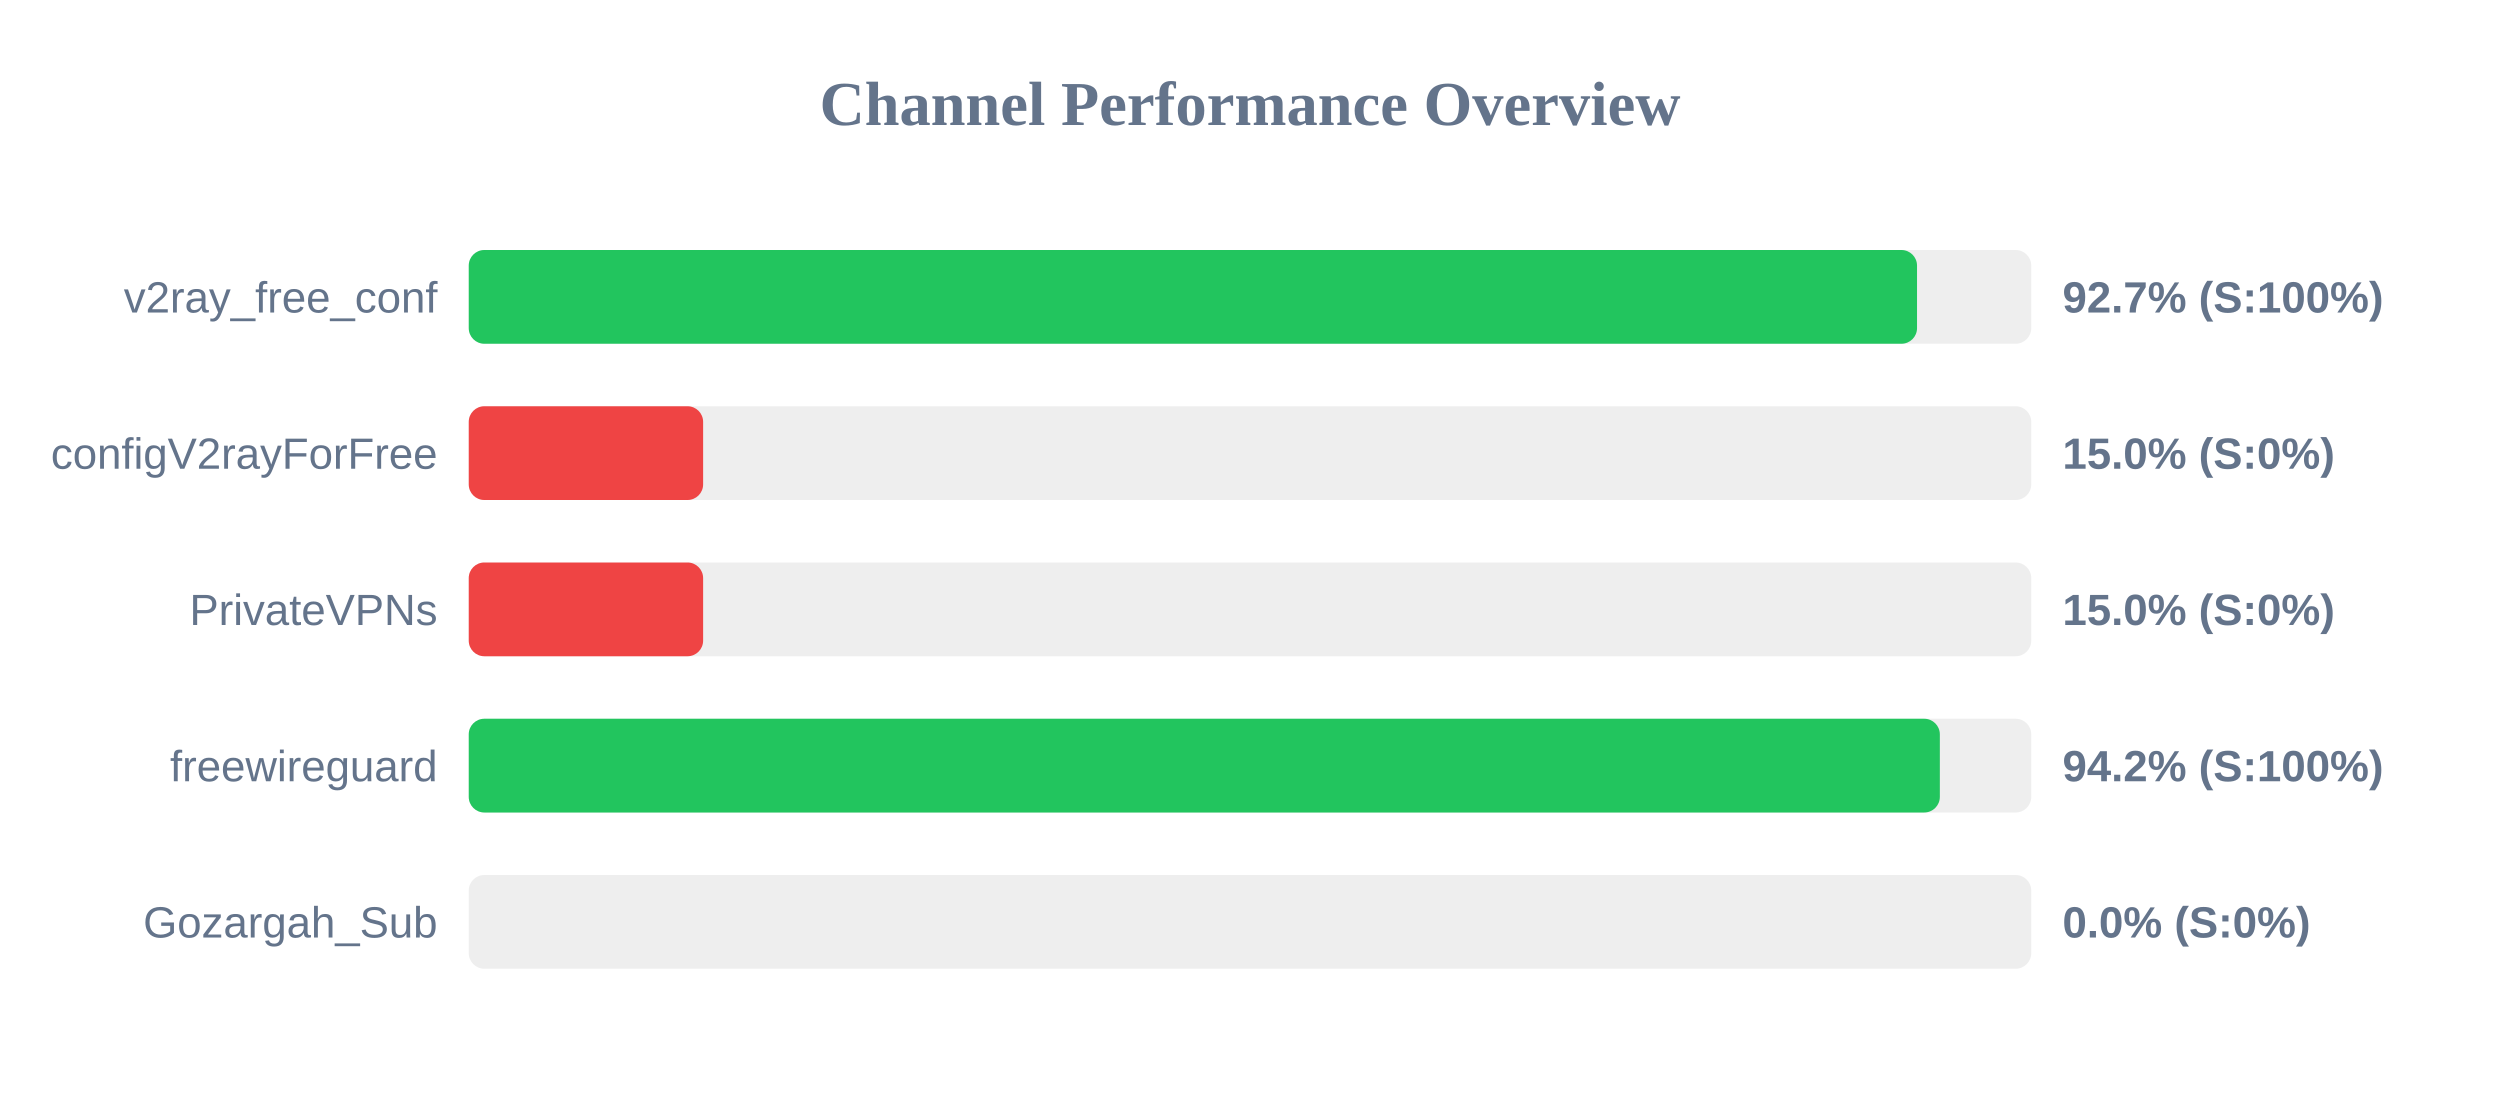
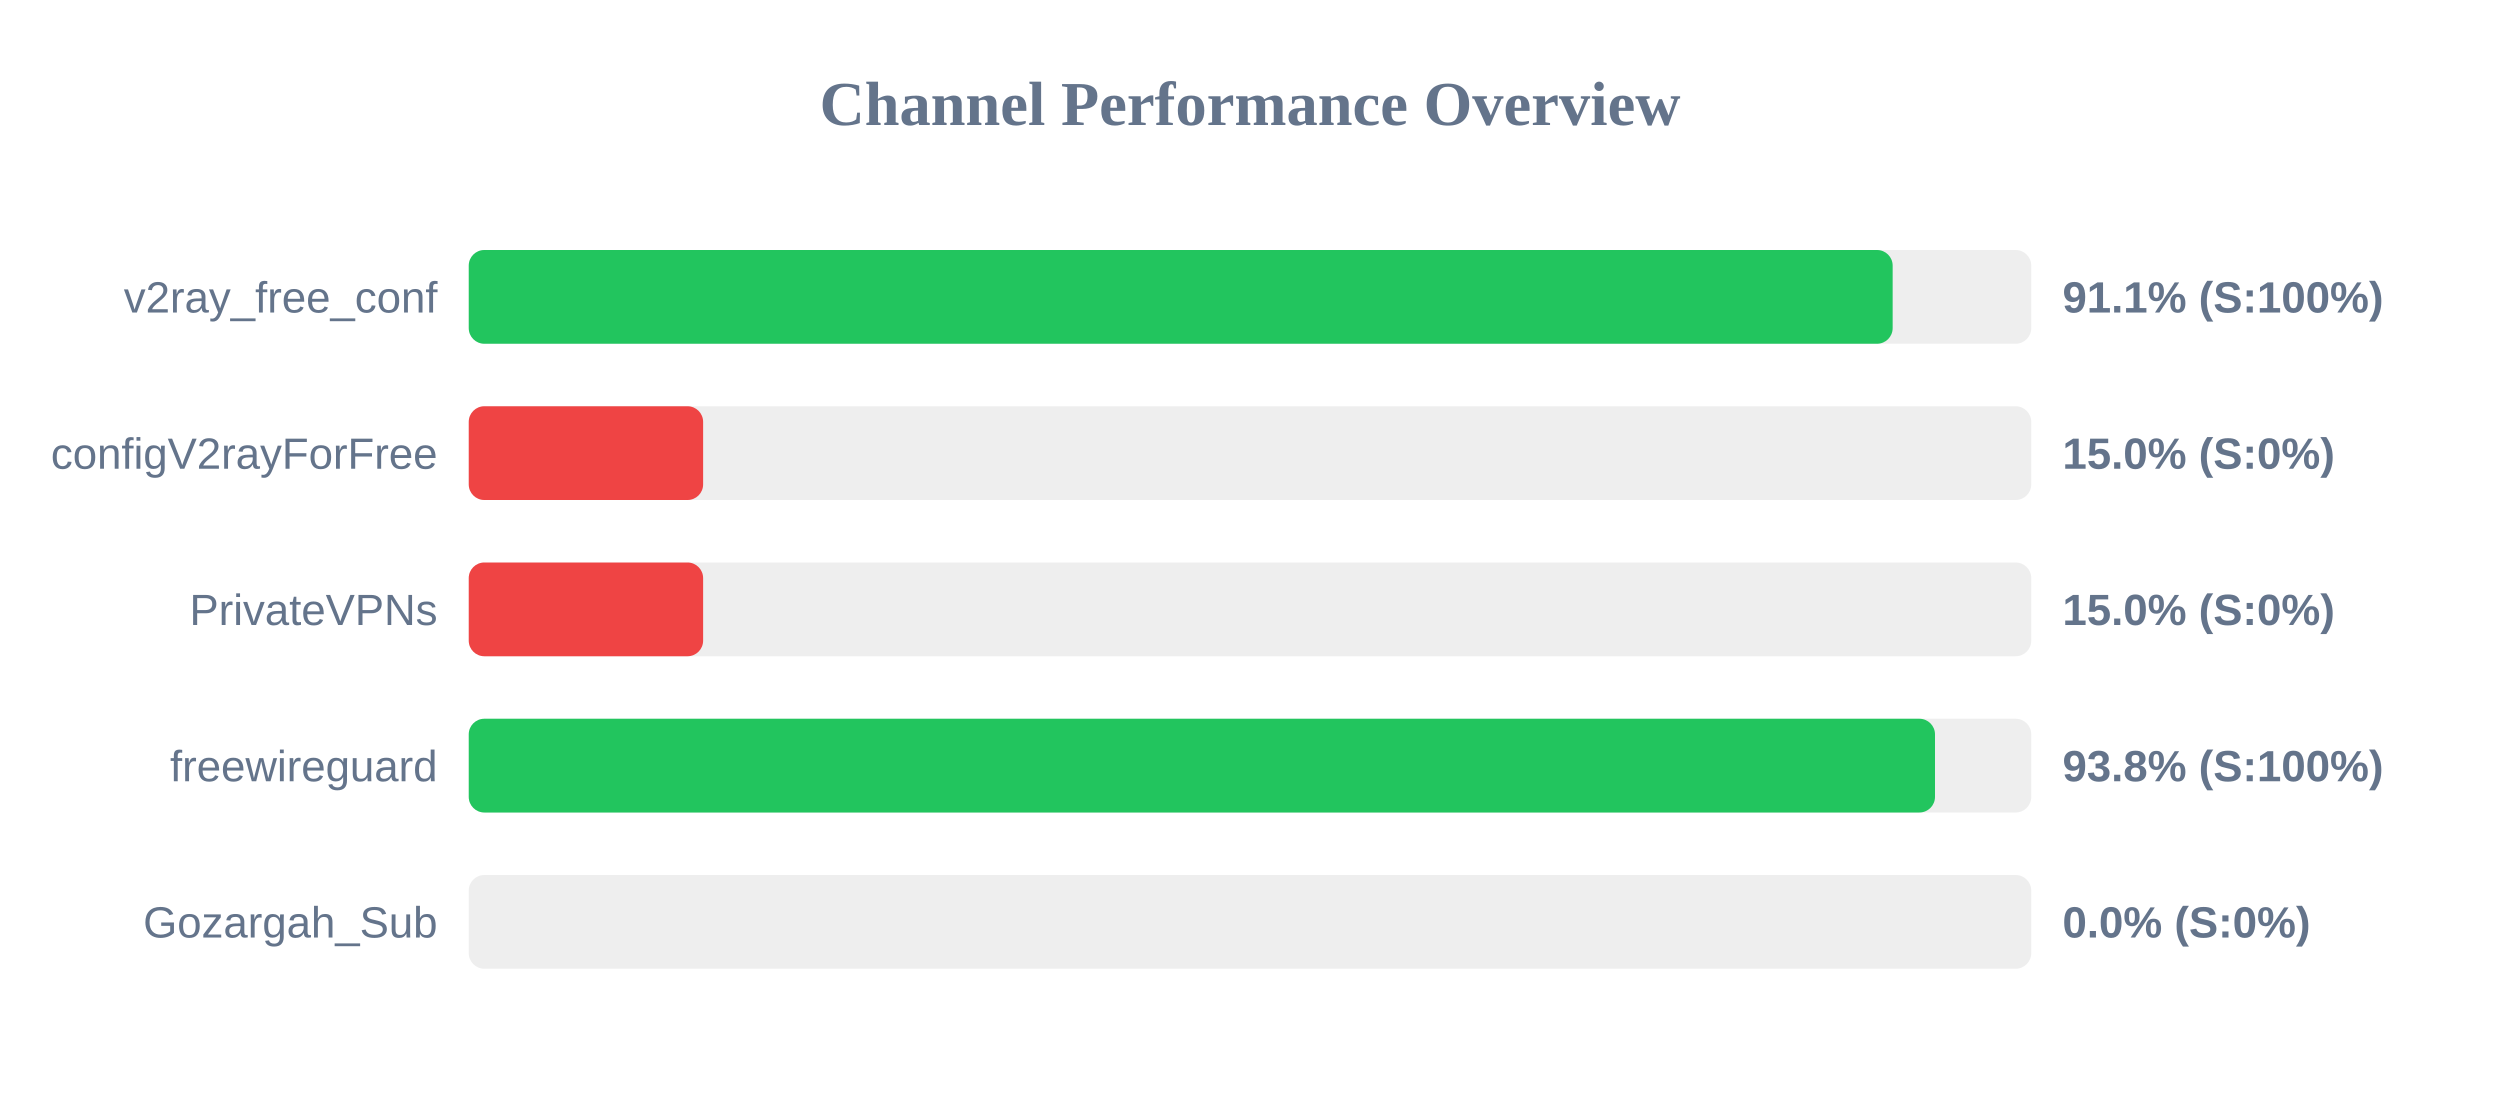
<svg xmlns="http://www.w3.org/2000/svg" width="800" height="350" version="1.1">
  <style>
        .row { font: 14px Arial; fill: #64748b; }
        .score { font: bold 14px Arial; fill: #64748b; }
    </style>
  <text x="400" y="40" text-anchor="middle" font-size="20px" font-weight="bold" fill="#64748b">Channel Performance Overview</text>
  <rect x="150" y="80" width="500" height="30" fill="#eee" rx="5" />
-   <rect x="150" y="80" width="463.45" height="30" fill="#22c55e" rx="5" />
+   <rect x="150" y="80" width="455.65" height="30" fill="#22c55e" rx="5" />
  <text x="140" y="100" text-anchor="end" class="row">v2ray_free_conf</text>
-   <text x="660" y="100" text-anchor="start" class="score">92.7% (S:100%)</text>
+   <text x="660" y="100" text-anchor="start" class="score">91.1% (S:100%)</text>
  <rect x="150" y="130" width="500" height="30" fill="#eee" rx="5" />
  <rect x="150" y="130" width="75.0" height="30" fill="#ef4444" rx="5" />
  <text x="140" y="150" text-anchor="end" class="row">configV2rayForFree</text>
  <text x="660" y="150" text-anchor="start" class="score">15.0% (S:0%)</text>
  <rect x="150" y="180" width="500" height="30" fill="#eee" rx="5" />
  <rect x="150" y="180" width="75.0" height="30" fill="#ef4444" rx="5" />
  <text x="140" y="200" text-anchor="end" class="row">PrivateVPNs</text>
  <text x="660" y="200" text-anchor="start" class="score">15.0% (S:0%)</text>
  <rect x="150" y="230" width="500" height="30" fill="#eee" rx="5" />
-   <rect x="150" y="230" width="470.75" height="30" fill="#22c55e" rx="5" />
+   <rect x="150" y="230" width="469.2" height="30" fill="#22c55e" rx="5" />
  <text x="140" y="250" text-anchor="end" class="row">freewireguard</text>
-   <text x="660" y="250" text-anchor="start" class="score">94.2% (S:100%)</text>
+   <text x="660" y="250" text-anchor="start" class="score">93.8% (S:100%)</text>
  <rect x="150" y="280" width="500" height="30" fill="#eee" rx="5" />
  <rect x="150" y="280" width="0.0" height="30" fill="#ef4444" rx="5" />
  <text x="140" y="300" text-anchor="end" class="row">Gozargah_Sub</text>
  <text x="660" y="300" text-anchor="start" class="score">0.0% (S:0%)</text>
</svg>
